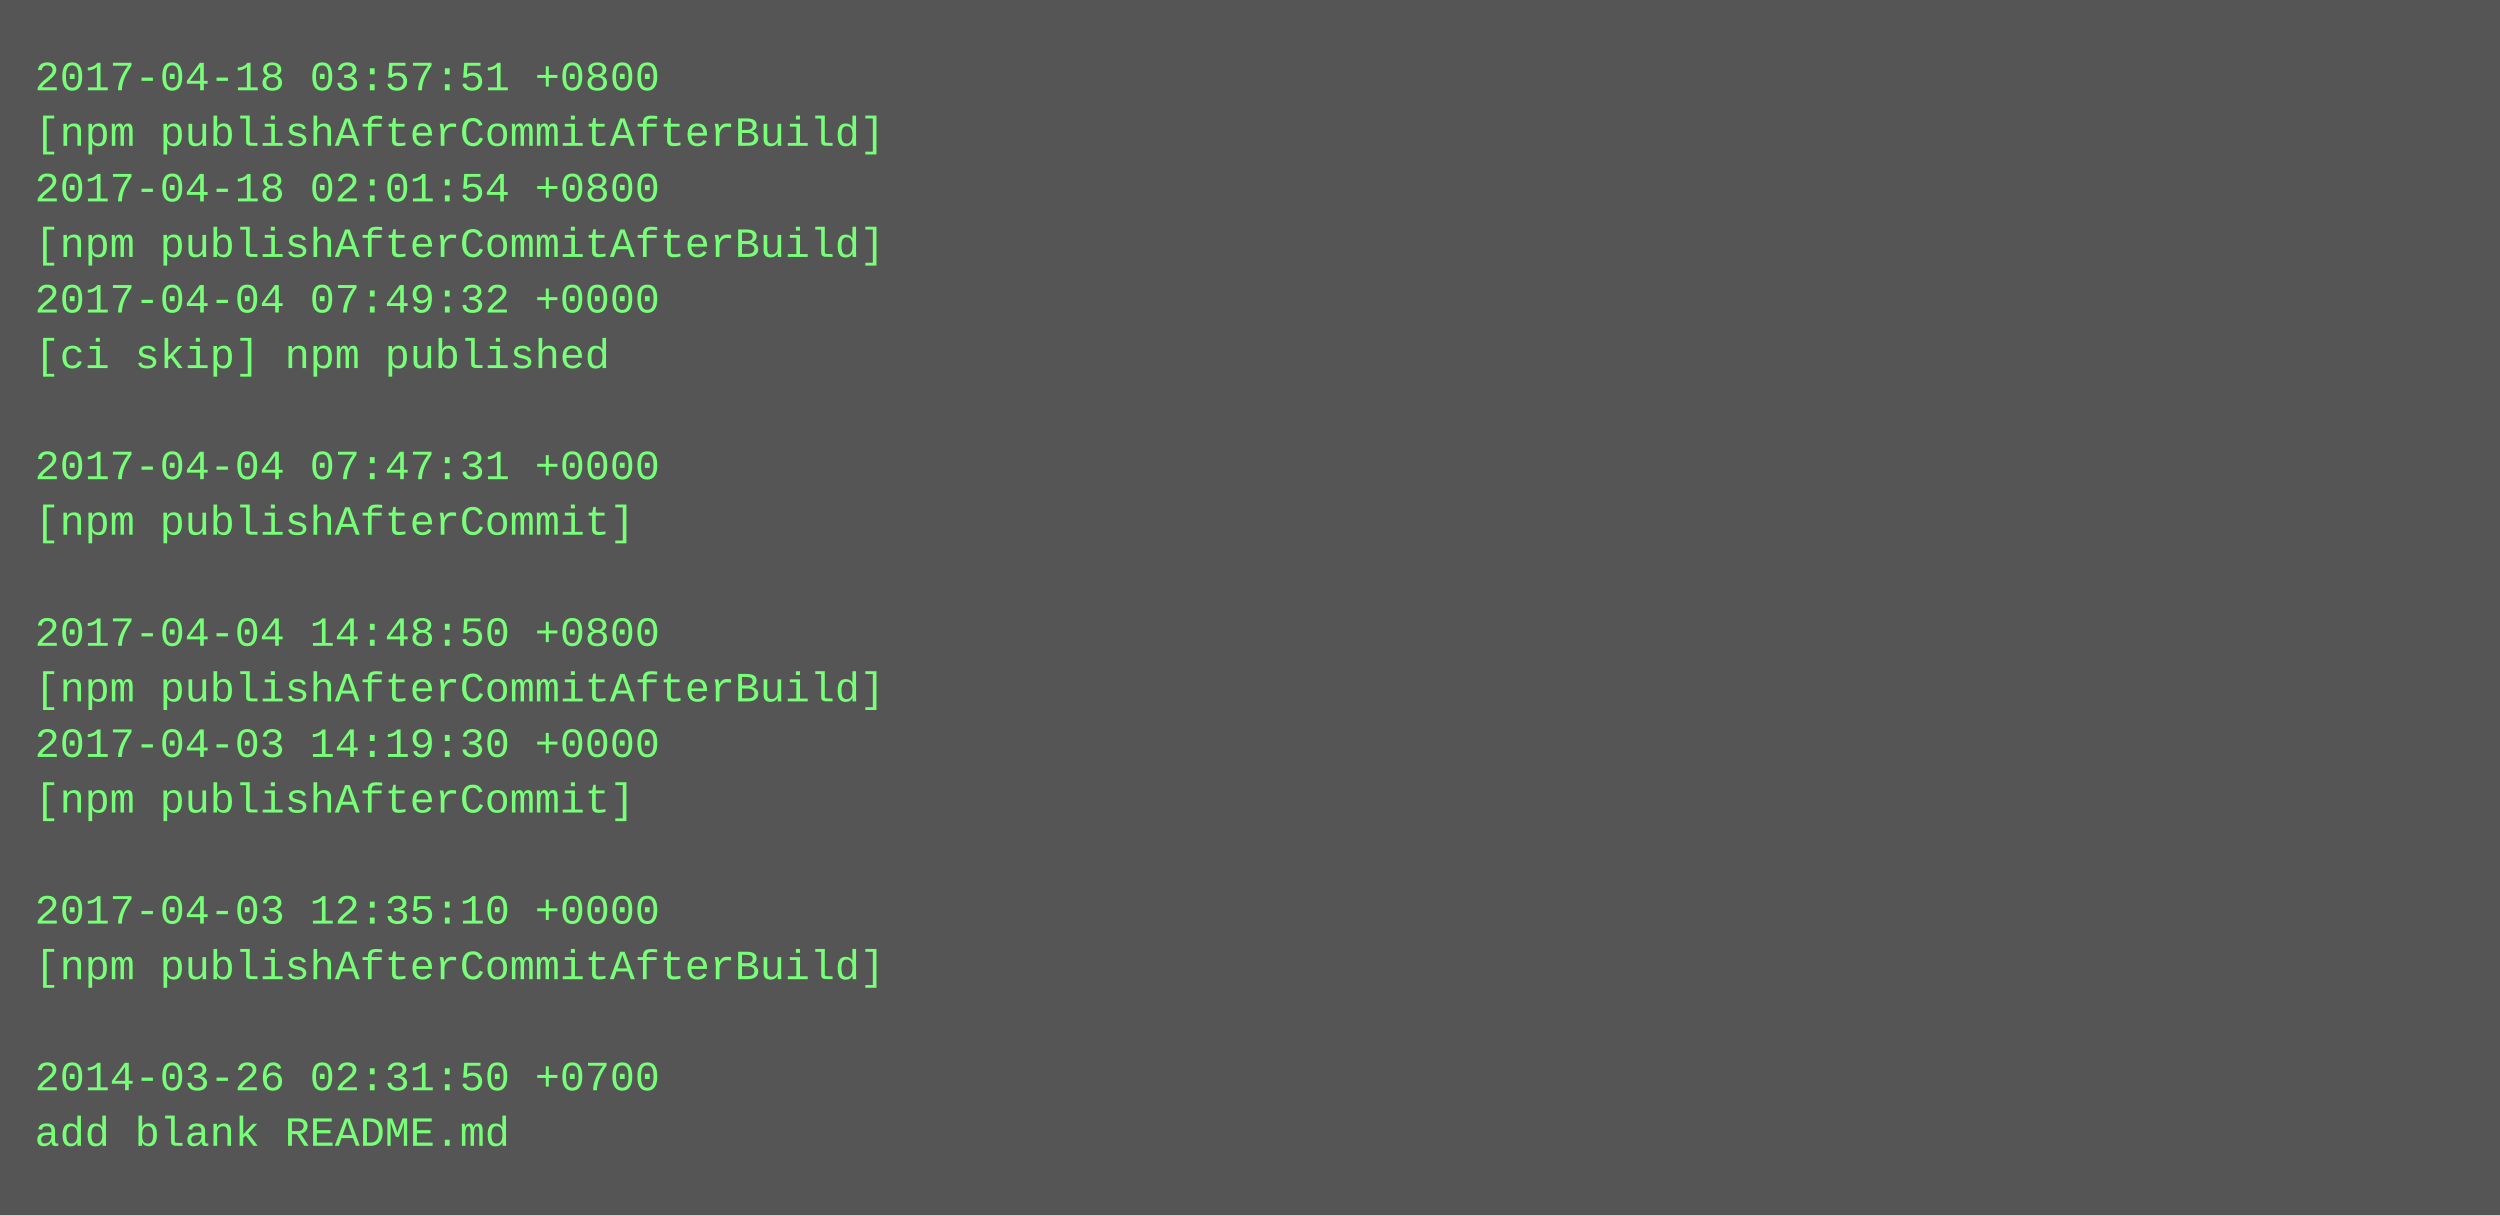
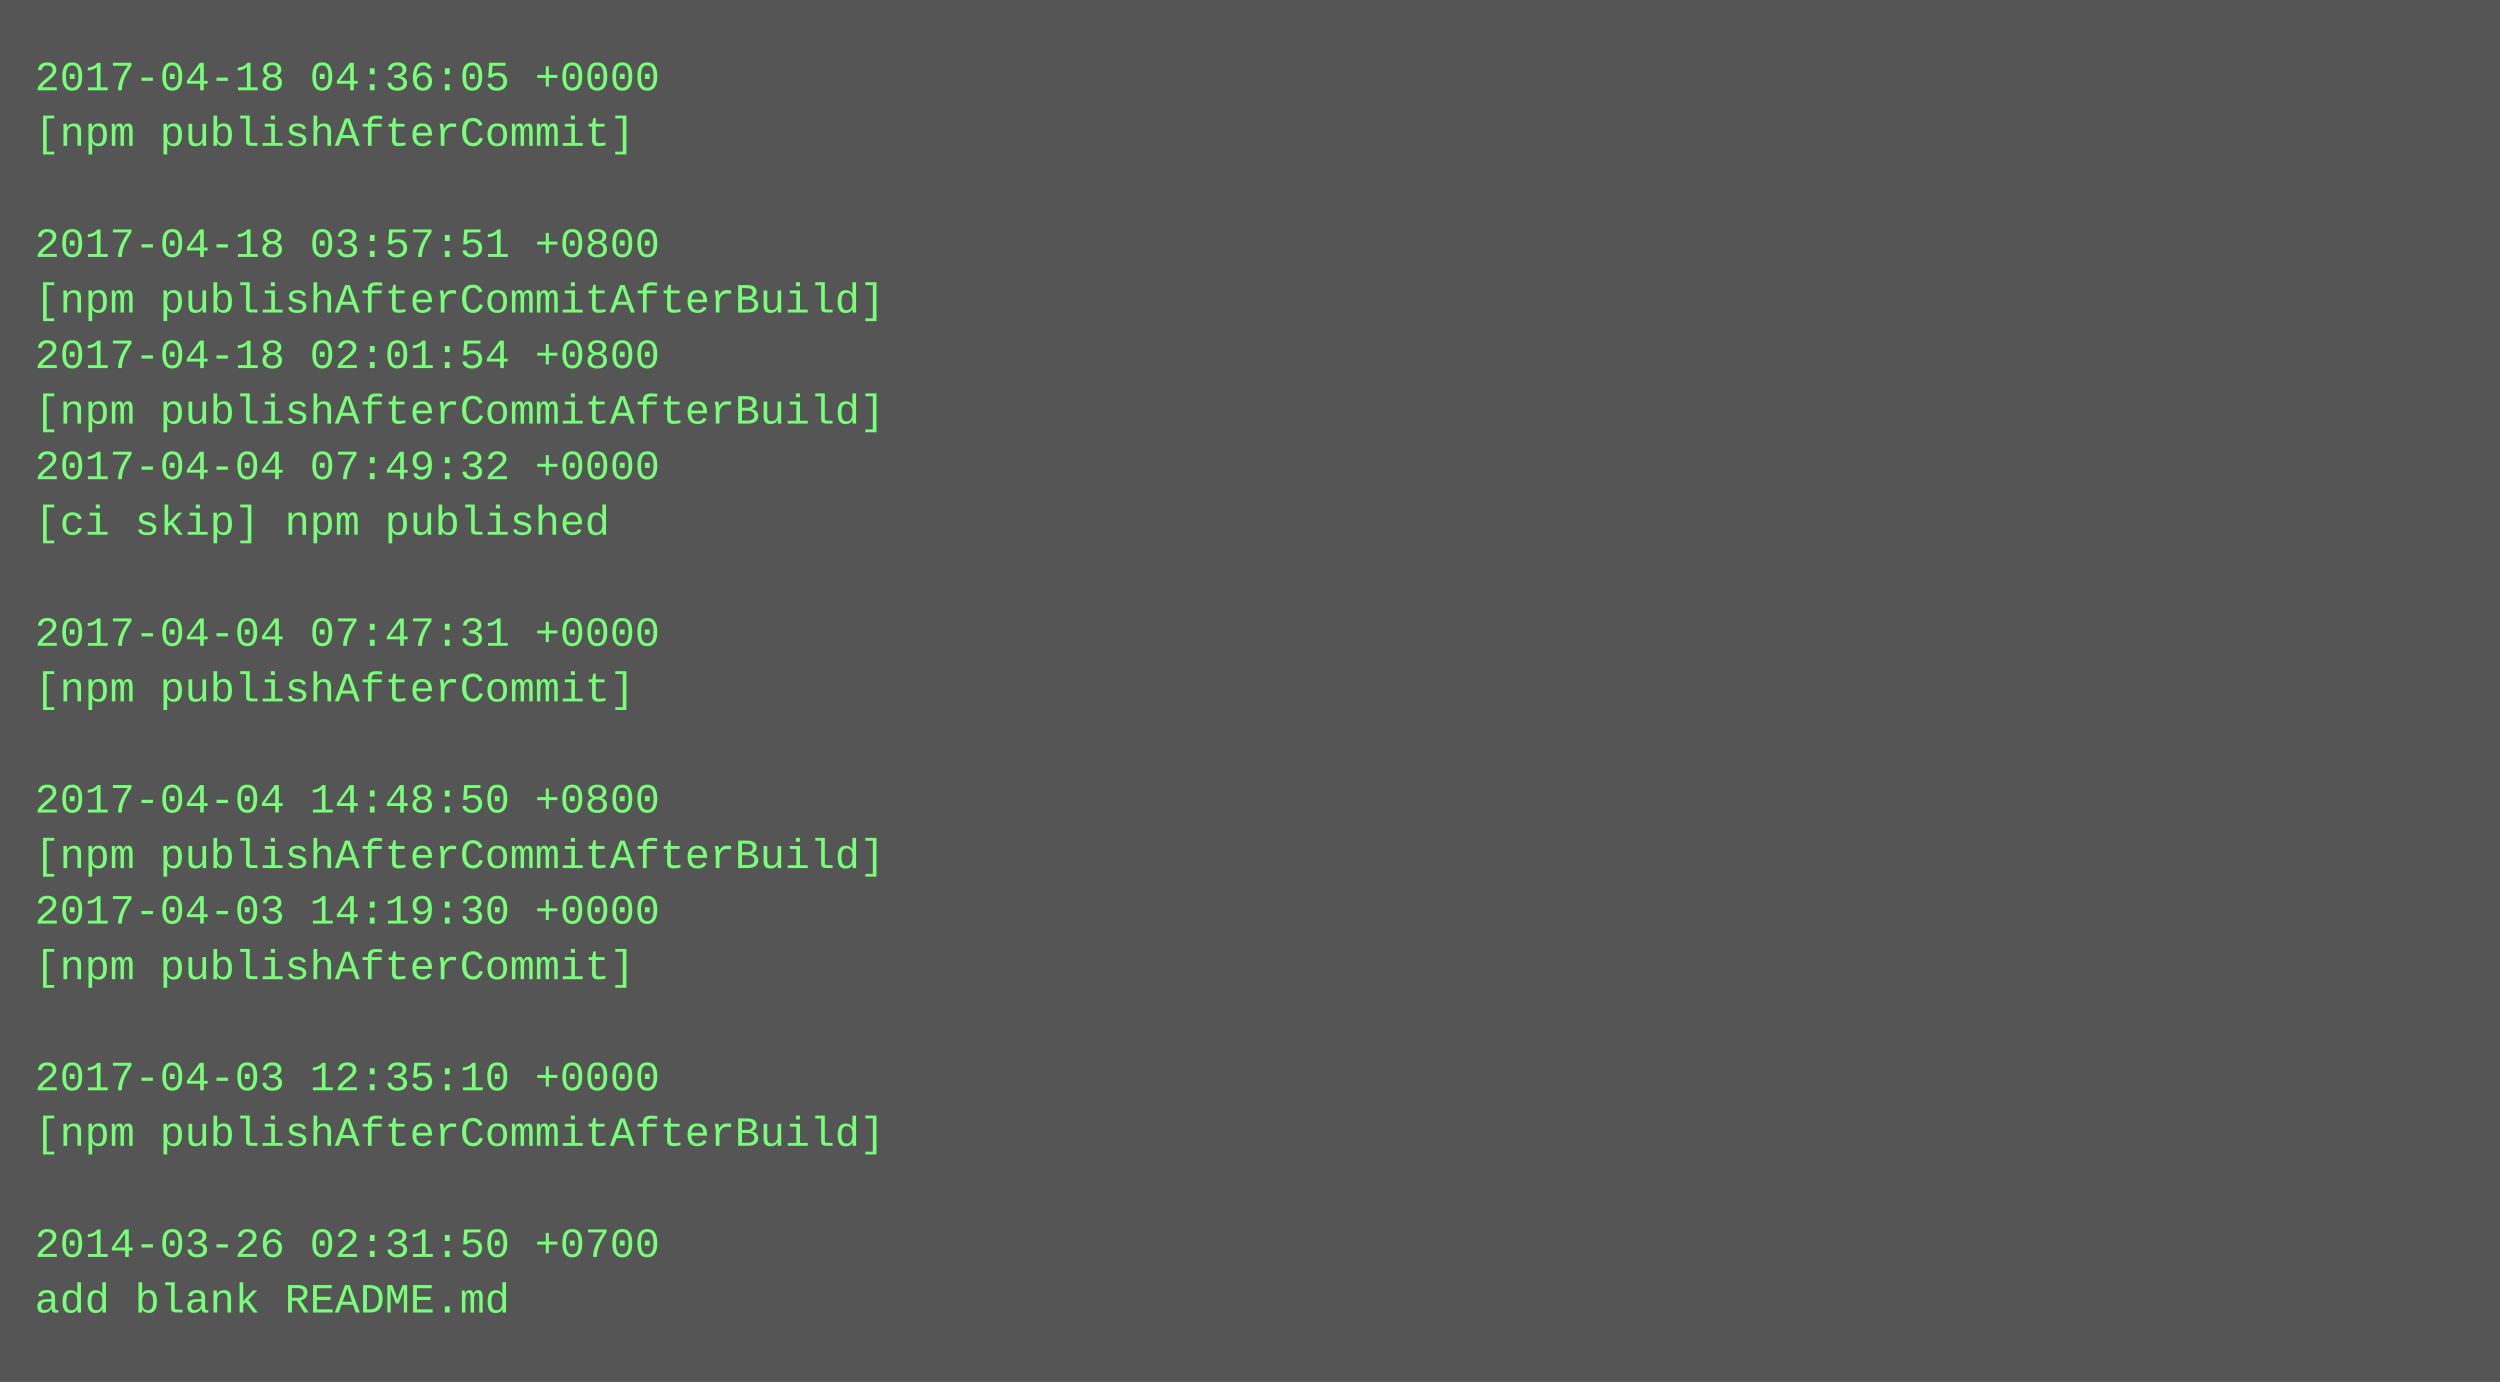
- <svg xmlns="http://www.w3.org/2000/svg" height="350" width="720">
-   <rect height="350" fill="#555" width="720" />
+ <svg xmlns="http://www.w3.org/2000/svg" height="398" width="720">
+   <rect height="398" fill="#555" width="720" />
  <text fill="#7f7" font-family="Courier New" font-size="12" xml:space="preserve">
-     <tspan x="10" y="26">2017-04-18 03:57:51 +0800</tspan>
-     <tspan x="10" y="42">[npm publishAfterCommitAfterBuild]</tspan>
-     <tspan x="10" y="58">2017-04-18 02:01:54 +0800</tspan>
-     <tspan x="10" y="74">[npm publishAfterCommitAfterBuild]</tspan>
-     <tspan x="10" y="90">2017-04-04 07:49:32 +0000</tspan>
-     <tspan x="10" y="106">[ci skip] npm published</tspan>
-     <tspan x="10" y="122" />
-     <tspan x="10" y="138">2017-04-04 07:47:31 +0000</tspan>
-     <tspan x="10" y="154">[npm publishAfterCommit]</tspan>
+     <tspan x="10" y="26">2017-04-18 04:36:05 +0000</tspan>
+     <tspan x="10" y="42">[npm publishAfterCommit]</tspan>
+     <tspan x="10" y="58" />
+     <tspan x="10" y="74">2017-04-18 03:57:51 +0800</tspan>
+     <tspan x="10" y="90">[npm publishAfterCommitAfterBuild]</tspan>
+     <tspan x="10" y="106">2017-04-18 02:01:54 +0800</tspan>
+     <tspan x="10" y="122">[npm publishAfterCommitAfterBuild]</tspan>
+     <tspan x="10" y="138">2017-04-04 07:49:32 +0000</tspan>
+     <tspan x="10" y="154">[ci skip] npm published</tspan>
    <tspan x="10" y="170" />
-     <tspan x="10" y="186">2017-04-04 14:48:50 +0800</tspan>
-     <tspan x="10" y="202">[npm publishAfterCommitAfterBuild]</tspan>
-     <tspan x="10" y="218">2017-04-03 14:19:30 +0000</tspan>
-     <tspan x="10" y="234">[npm publishAfterCommit]</tspan>
-     <tspan x="10" y="250" />
-     <tspan x="10" y="266">2017-04-03 12:35:10 +0000</tspan>
-     <tspan x="10" y="282">[npm publishAfterCommitAfterBuild]</tspan>
+     <tspan x="10" y="186">2017-04-04 07:47:31 +0000</tspan>
+     <tspan x="10" y="202">[npm publishAfterCommit]</tspan>
+     <tspan x="10" y="218" />
+     <tspan x="10" y="234">2017-04-04 14:48:50 +0800</tspan>
+     <tspan x="10" y="250">[npm publishAfterCommitAfterBuild]</tspan>
+     <tspan x="10" y="266">2017-04-03 14:19:30 +0000</tspan>
+     <tspan x="10" y="282">[npm publishAfterCommit]</tspan>
    <tspan x="10" y="298" />
-     <tspan x="10" y="314">2014-03-26 02:31:50 +0700</tspan>
-     <tspan x="10" y="330">add blank README.md</tspan>
+     <tspan x="10" y="314">2017-04-03 12:35:10 +0000</tspan>
+     <tspan x="10" y="330">[npm publishAfterCommitAfterBuild]</tspan>
+     <tspan x="10" y="346" />
+     <tspan x="10" y="362">2014-03-26 02:31:50 +0700</tspan>
+     <tspan x="10" y="378">add blank README.md</tspan>
  </text>
</svg>
